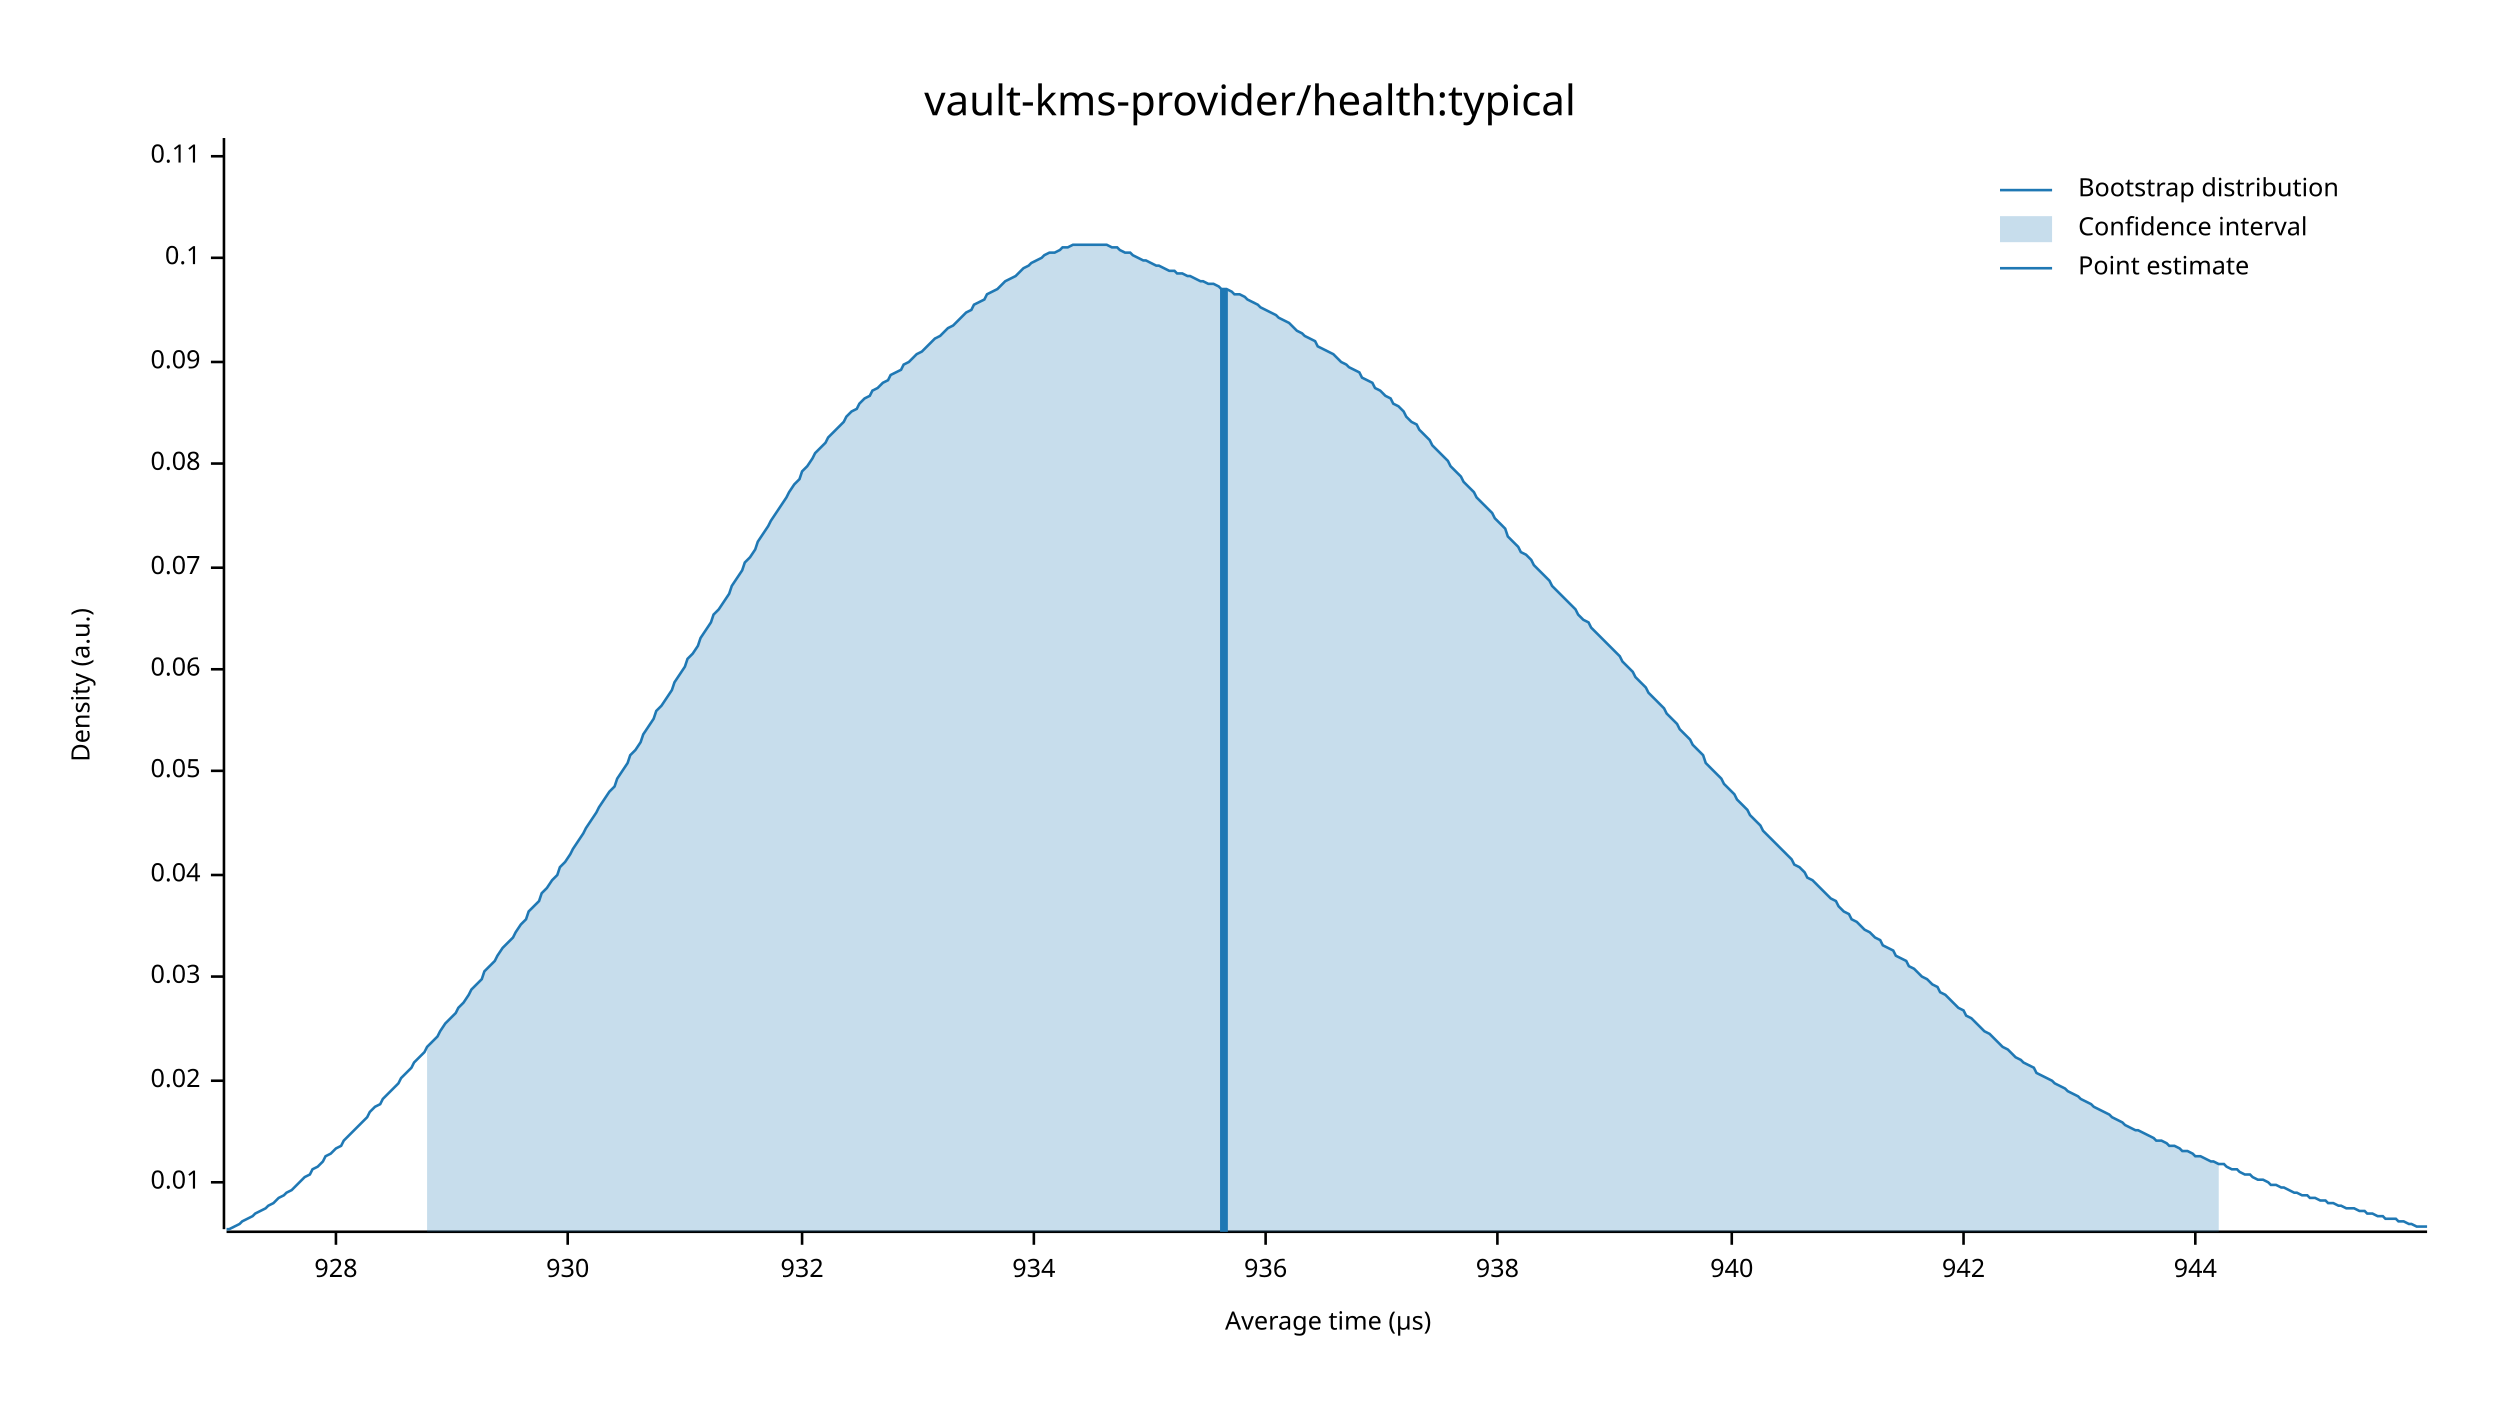
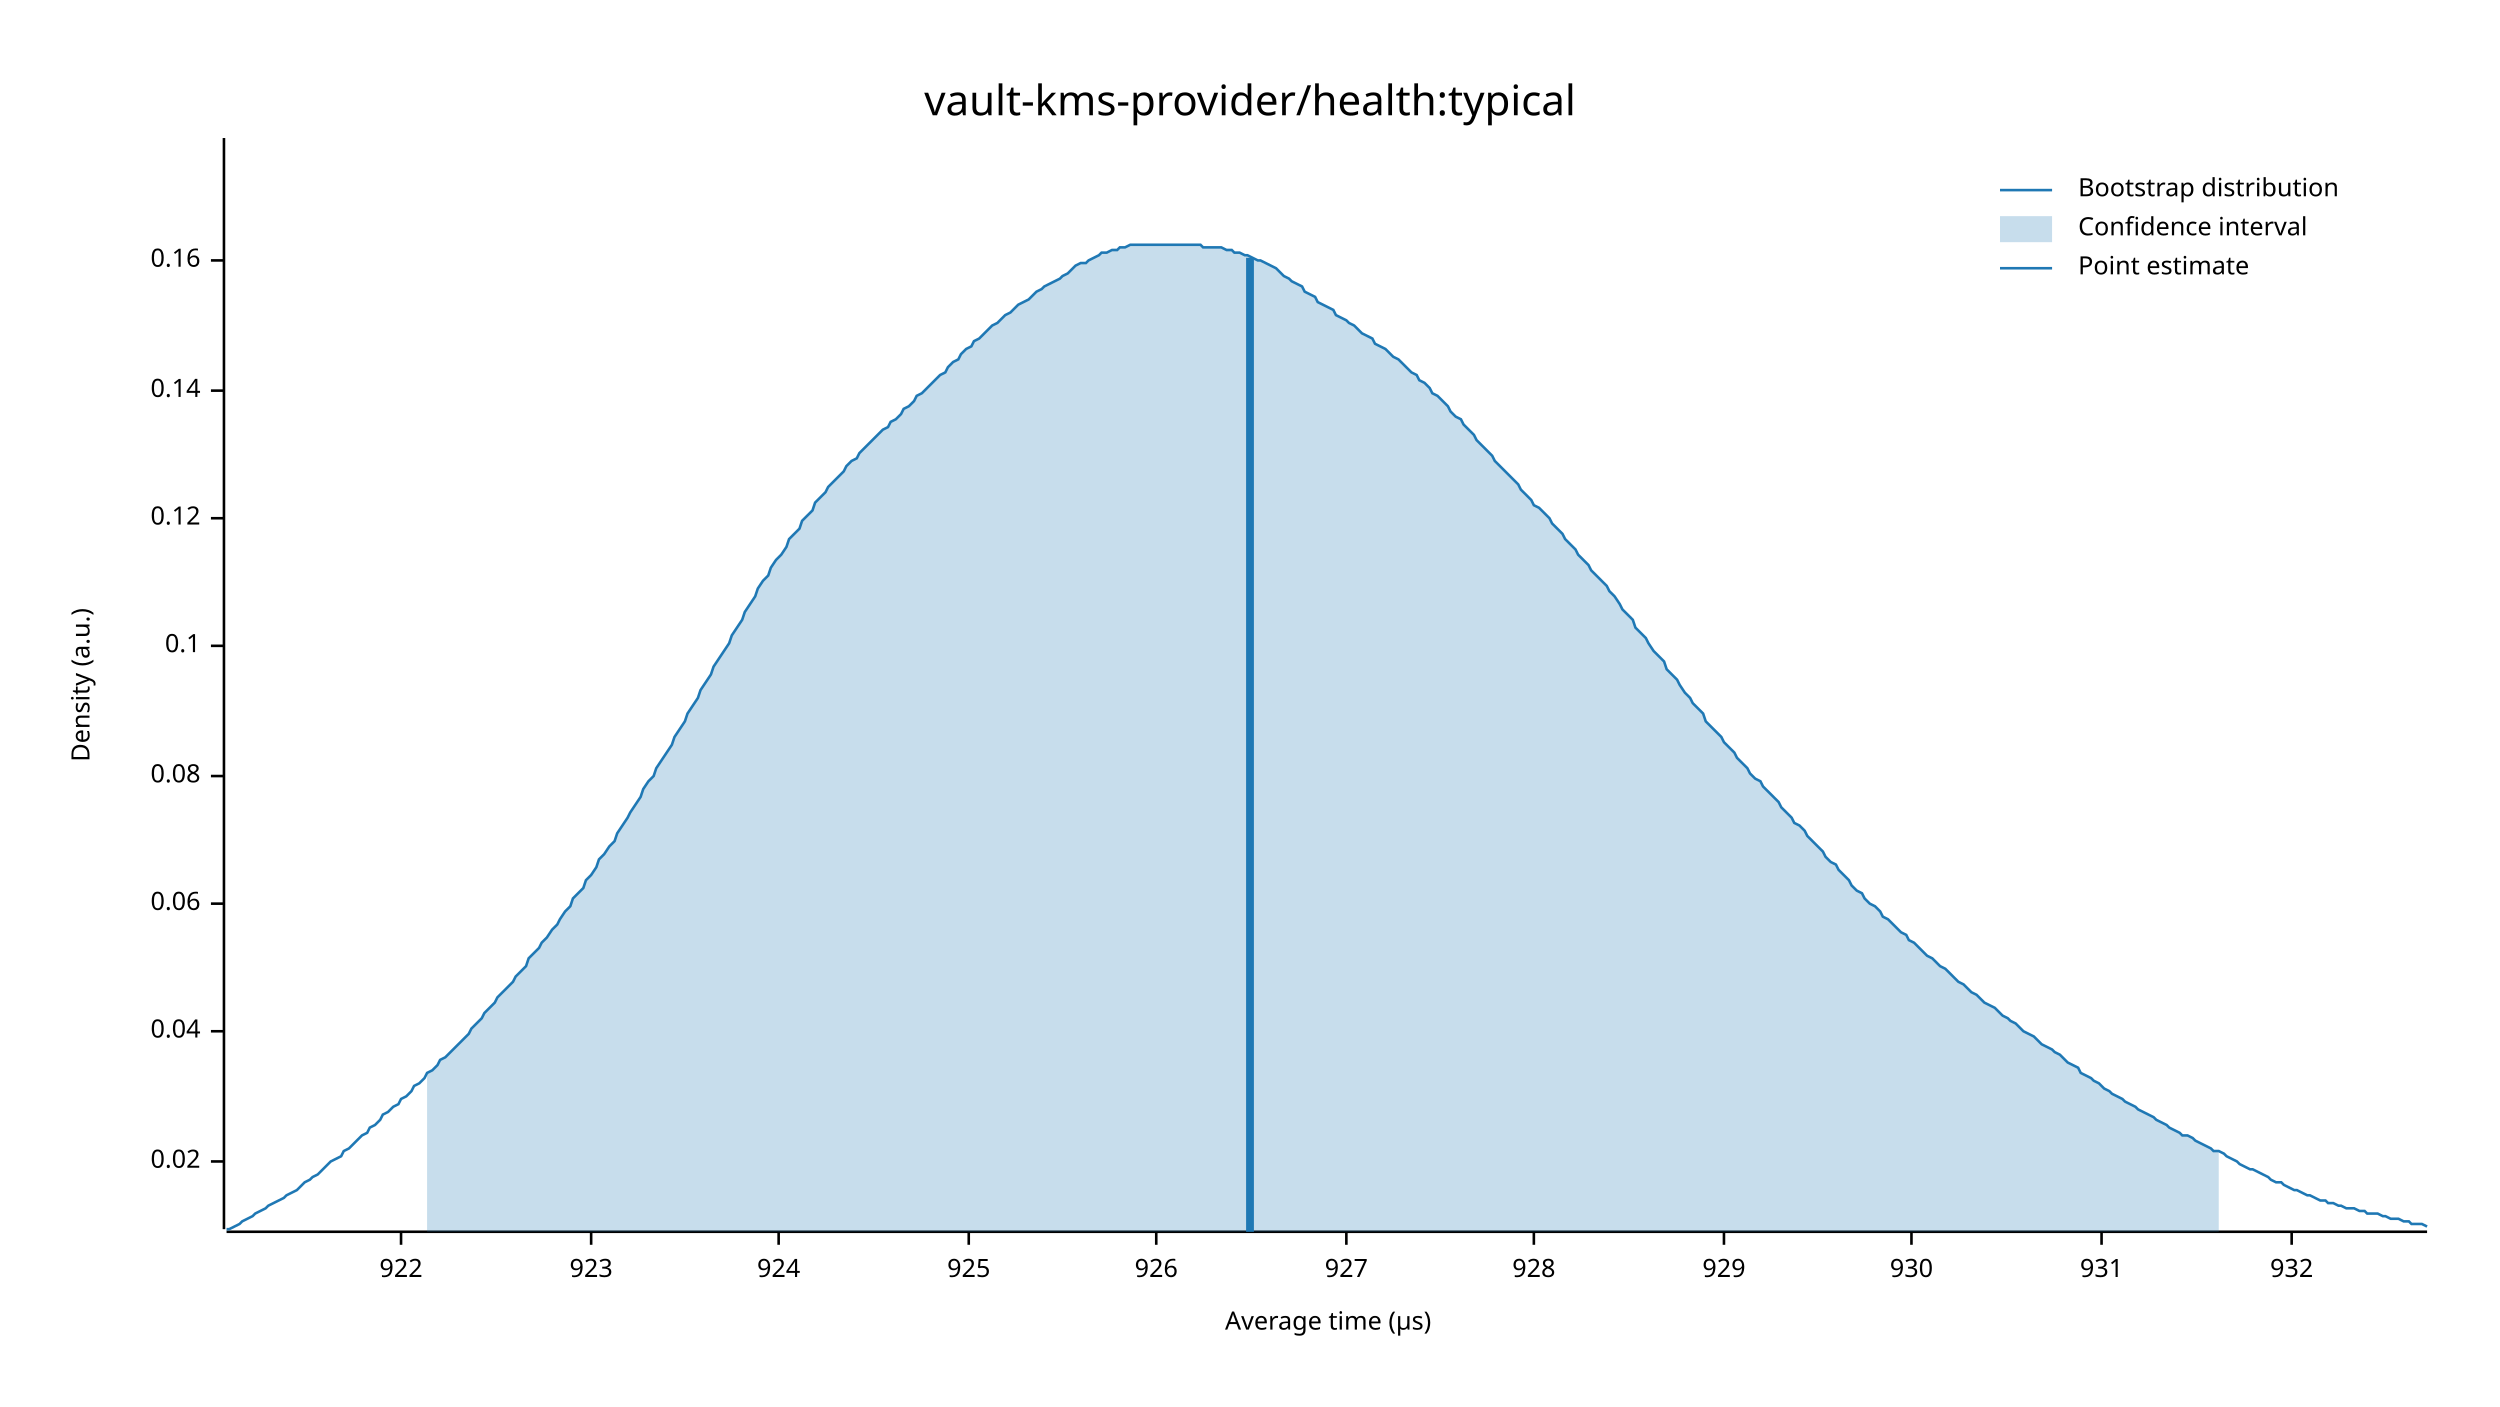
<svg xmlns="http://www.w3.org/2000/svg" width="960" height="540" viewBox="0 0 960 540">
  <text x="480" y="32" dy="0.76em" text-anchor="middle" font-family="sans-serif" font-size="16.129" opacity="1" fill="#000000">
vault-kms-provider/health:typical
</text>
  <text x="27" y="263" dy="0.76em" text-anchor="middle" font-family="sans-serif" font-size="9.677" opacity="1" fill="#000000" transform="rotate(270, 27, 263)">
Density (a.u.)
</text>
  <text x="510" y="513" dy="-0.5ex" text-anchor="middle" font-family="sans-serif" font-size="9.677" opacity="1" fill="#000000">
Average time (µs)
</text>
  <polyline fill="none" opacity="1" stroke="#000000" stroke-width="1" points="86,53 86,472 " />
-   <text x="77" y="454" dy="0.5ex" text-anchor="end" font-family="sans-serif" font-size="9.677" opacity="1" fill="#000000">
- 0.01
- </text>
-   <polyline fill="none" opacity="1" stroke="#000000" stroke-width="1" points="81,454 86,454 " />
-   <text x="77" y="415" dy="0.5ex" text-anchor="end" font-family="sans-serif" font-size="9.677" opacity="1" fill="#000000">
+   <text x="77" y="446" dy="0.5ex" text-anchor="end" font-family="sans-serif" font-size="9.677" opacity="1" fill="#000000">
0.02
</text>
-   <polyline fill="none" opacity="1" stroke="#000000" stroke-width="1" points="81,415 86,415 " />
-   <text x="77" y="375" dy="0.5ex" text-anchor="end" font-family="sans-serif" font-size="9.677" opacity="1" fill="#000000">
- 0.03
- </text>
-   <polyline fill="none" opacity="1" stroke="#000000" stroke-width="1" points="81,375 86,375 " />
-   <text x="77" y="336" dy="0.5ex" text-anchor="end" font-family="sans-serif" font-size="9.677" opacity="1" fill="#000000">
+   <polyline fill="none" opacity="1" stroke="#000000" stroke-width="1" points="81,446 86,446 " />
+   <text x="77" y="396" dy="0.5ex" text-anchor="end" font-family="sans-serif" font-size="9.677" opacity="1" fill="#000000">
0.04
</text>
-   <polyline fill="none" opacity="1" stroke="#000000" stroke-width="1" points="81,336 86,336 " />
-   <text x="77" y="296" dy="0.5ex" text-anchor="end" font-family="sans-serif" font-size="9.677" opacity="1" fill="#000000">
- 0.05
- </text>
-   <polyline fill="none" opacity="1" stroke="#000000" stroke-width="1" points="81,296 86,296 " />
-   <text x="77" y="257" dy="0.5ex" text-anchor="end" font-family="sans-serif" font-size="9.677" opacity="1" fill="#000000">
+   <polyline fill="none" opacity="1" stroke="#000000" stroke-width="1" points="81,396 86,396 " />
+   <text x="77" y="347" dy="0.5ex" text-anchor="end" font-family="sans-serif" font-size="9.677" opacity="1" fill="#000000">
0.06
</text>
-   <polyline fill="none" opacity="1" stroke="#000000" stroke-width="1" points="81,257 86,257 " />
-   <text x="77" y="218" dy="0.5ex" text-anchor="end" font-family="sans-serif" font-size="9.677" opacity="1" fill="#000000">
- 0.07
- </text>
-   <polyline fill="none" opacity="1" stroke="#000000" stroke-width="1" points="81,218 86,218 " />
-   <text x="77" y="178" dy="0.5ex" text-anchor="end" font-family="sans-serif" font-size="9.677" opacity="1" fill="#000000">
+   <polyline fill="none" opacity="1" stroke="#000000" stroke-width="1" points="81,347 86,347 " />
+   <text x="77" y="298" dy="0.5ex" text-anchor="end" font-family="sans-serif" font-size="9.677" opacity="1" fill="#000000">
0.08
</text>
-   <polyline fill="none" opacity="1" stroke="#000000" stroke-width="1" points="81,178 86,178 " />
-   <text x="77" y="139" dy="0.5ex" text-anchor="end" font-family="sans-serif" font-size="9.677" opacity="1" fill="#000000">
- 0.09
- </text>
-   <polyline fill="none" opacity="1" stroke="#000000" stroke-width="1" points="81,139 86,139 " />
-   <text x="77" y="99" dy="0.5ex" text-anchor="end" font-family="sans-serif" font-size="9.677" opacity="1" fill="#000000">
+   <polyline fill="none" opacity="1" stroke="#000000" stroke-width="1" points="81,298 86,298 " />
+   <text x="77" y="248" dy="0.5ex" text-anchor="end" font-family="sans-serif" font-size="9.677" opacity="1" fill="#000000">
0.1
</text>
-   <polyline fill="none" opacity="1" stroke="#000000" stroke-width="1" points="81,99 86,99 " />
-   <text x="77" y="60" dy="0.5ex" text-anchor="end" font-family="sans-serif" font-size="9.677" opacity="1" fill="#000000">
- 0.11
+   <polyline fill="none" opacity="1" stroke="#000000" stroke-width="1" points="81,248 86,248 " />
+   <text x="77" y="199" dy="0.5ex" text-anchor="end" font-family="sans-serif" font-size="9.677" opacity="1" fill="#000000">
+ 0.12
</text>
-   <polyline fill="none" opacity="1" stroke="#000000" stroke-width="1" points="81,60 86,60 " />
+   <polyline fill="none" opacity="1" stroke="#000000" stroke-width="1" points="81,199 86,199 " />
+   <text x="77" y="150" dy="0.5ex" text-anchor="end" font-family="sans-serif" font-size="9.677" opacity="1" fill="#000000">
+ 0.14
+ </text>
+   <polyline fill="none" opacity="1" stroke="#000000" stroke-width="1" points="81,150 86,150 " />
+   <text x="77" y="100" dy="0.5ex" text-anchor="end" font-family="sans-serif" font-size="9.677" opacity="1" fill="#000000">
+ 0.16
+ </text>
+   <polyline fill="none" opacity="1" stroke="#000000" stroke-width="1" points="81,100 86,100 " />
  <polyline fill="none" opacity="1" stroke="#000000" stroke-width="1" points="87,473 932,473 " />
-   <text x="129" y="483" dy="0.76em" text-anchor="middle" font-family="sans-serif" font-size="9.677" opacity="1" fill="#000000">
+   <text x="154" y="483" dy="0.76em" text-anchor="middle" font-family="sans-serif" font-size="9.677" opacity="1" fill="#000000">
+ 922
+ </text>
+   <polyline fill="none" opacity="1" stroke="#000000" stroke-width="1" points="154,473 154,478 " />
+   <text x="227" y="483" dy="0.76em" text-anchor="middle" font-family="sans-serif" font-size="9.677" opacity="1" fill="#000000">
+ 923
+ </text>
+   <polyline fill="none" opacity="1" stroke="#000000" stroke-width="1" points="227,473 227,478 " />
+   <text x="299" y="483" dy="0.76em" text-anchor="middle" font-family="sans-serif" font-size="9.677" opacity="1" fill="#000000">
+ 924
+ </text>
+   <polyline fill="none" opacity="1" stroke="#000000" stroke-width="1" points="299,473 299,478 " />
+   <text x="372" y="483" dy="0.76em" text-anchor="middle" font-family="sans-serif" font-size="9.677" opacity="1" fill="#000000">
+ 925
+ </text>
+   <polyline fill="none" opacity="1" stroke="#000000" stroke-width="1" points="372,473 372,478 " />
+   <text x="444" y="483" dy="0.76em" text-anchor="middle" font-family="sans-serif" font-size="9.677" opacity="1" fill="#000000">
+ 926
+ </text>
+   <polyline fill="none" opacity="1" stroke="#000000" stroke-width="1" points="444,473 444,478 " />
+   <text x="517" y="483" dy="0.76em" text-anchor="middle" font-family="sans-serif" font-size="9.677" opacity="1" fill="#000000">
+ 927
+ </text>
+   <polyline fill="none" opacity="1" stroke="#000000" stroke-width="1" points="517,473 517,478 " />
+   <text x="589" y="483" dy="0.76em" text-anchor="middle" font-family="sans-serif" font-size="9.677" opacity="1" fill="#000000">
928
</text>
-   <polyline fill="none" opacity="1" stroke="#000000" stroke-width="1" points="129,473 129,478 " />
-   <text x="218" y="483" dy="0.76em" text-anchor="middle" font-family="sans-serif" font-size="9.677" opacity="1" fill="#000000">
+   <polyline fill="none" opacity="1" stroke="#000000" stroke-width="1" points="589,473 589,478 " />
+   <text x="662" y="483" dy="0.76em" text-anchor="middle" font-family="sans-serif" font-size="9.677" opacity="1" fill="#000000">
+ 929
+ </text>
+   <polyline fill="none" opacity="1" stroke="#000000" stroke-width="1" points="662,473 662,478 " />
+   <text x="734" y="483" dy="0.76em" text-anchor="middle" font-family="sans-serif" font-size="9.677" opacity="1" fill="#000000">
930
</text>
-   <polyline fill="none" opacity="1" stroke="#000000" stroke-width="1" points="218,473 218,478 " />
-   <text x="308" y="483" dy="0.76em" text-anchor="middle" font-family="sans-serif" font-size="9.677" opacity="1" fill="#000000">
+   <polyline fill="none" opacity="1" stroke="#000000" stroke-width="1" points="734,473 734,478 " />
+   <text x="807" y="483" dy="0.76em" text-anchor="middle" font-family="sans-serif" font-size="9.677" opacity="1" fill="#000000">
+ 931
+ </text>
+   <polyline fill="none" opacity="1" stroke="#000000" stroke-width="1" points="807,473 807,478 " />
+   <text x="880" y="483" dy="0.76em" text-anchor="middle" font-family="sans-serif" font-size="9.677" opacity="1" fill="#000000">
932
</text>
-   <polyline fill="none" opacity="1" stroke="#000000" stroke-width="1" points="308,473 308,478 " />
-   <text x="397" y="483" dy="0.76em" text-anchor="middle" font-family="sans-serif" font-size="9.677" opacity="1" fill="#000000">
- 934
- </text>
-   <polyline fill="none" opacity="1" stroke="#000000" stroke-width="1" points="397,473 397,478 " />
-   <text x="486" y="483" dy="0.76em" text-anchor="middle" font-family="sans-serif" font-size="9.677" opacity="1" fill="#000000">
- 936
- </text>
-   <polyline fill="none" opacity="1" stroke="#000000" stroke-width="1" points="486,473 486,478 " />
-   <text x="575" y="483" dy="0.76em" text-anchor="middle" font-family="sans-serif" font-size="9.677" opacity="1" fill="#000000">
- 938
- </text>
-   <polyline fill="none" opacity="1" stroke="#000000" stroke-width="1" points="575,473 575,478 " />
-   <text x="665" y="483" dy="0.76em" text-anchor="middle" font-family="sans-serif" font-size="9.677" opacity="1" fill="#000000">
- 940
- </text>
-   <polyline fill="none" opacity="1" stroke="#000000" stroke-width="1" points="665,473 665,478 " />
-   <text x="754" y="483" dy="0.76em" text-anchor="middle" font-family="sans-serif" font-size="9.677" opacity="1" fill="#000000">
- 942
- </text>
-   <polyline fill="none" opacity="1" stroke="#000000" stroke-width="1" points="754,473 754,478 " />
-   <text x="843" y="483" dy="0.76em" text-anchor="middle" font-family="sans-serif" font-size="9.677" opacity="1" fill="#000000">
- 944
- </text>
-   <polyline fill="none" opacity="1" stroke="#000000" stroke-width="1" points="843,473 843,478 " />
-   <polyline fill="none" opacity="1" stroke="#1F78B4" stroke-width="1" points="87,472 88,472 90,471 92,470 93,469 95,468 97,467 98,466 100,465 102,464 103,463 105,462 107,460 109,459 110,458 112,457 114,455 115,454 117,452 119,451 120,449 122,448 124,446 125,444 127,443 129,441 131,440 132,438 134,436 136,434 137,433 139,431 141,429 142,427 144,425 146,424 147,422 149,420 151,418 153,416 154,414 156,412 158,410 159,408 161,406 163,404 164,402 166,400 168,398 169,396 171,393 173,391 175,389 176,387 178,385 180,382 181,380 183,378 185,376 186,373 188,371 190,369 191,367 193,364 195,362 197,360 198,358 200,355 202,353 203,350 205,348 207,346 208,343 210,341 212,338 214,336 215,333 217,331 219,328 220,326 222,323 224,320 225,318 227,315 229,312 230,310 232,307 234,304 236,302 237,299 239,296 241,293 242,290 244,288 246,285 247,282 249,279 251,276 252,273 254,271 256,268 258,265 259,262 261,259 263,256 264,253 266,251 268,248 269,245 271,242 273,239 274,236 276,234 278,231 280,228 281,225 283,222 285,219 286,216 288,214 290,211 291,208 293,205 295,202 296,200 298,197 300,194 302,191 303,189 305,186 307,184 308,181 310,179 312,176 313,174 315,172 317,170 318,168 320,166 322,164 324,162 325,160 327,158 329,157 330,155 332,153 334,152 335,150 337,149 339,147 341,146 342,144 344,143 346,142 347,140 349,139 351,137 352,136 354,135 356,133 357,132 359,130 361,129 363,127 364,126 366,125 368,123 369,122 371,120 373,119 374,117 376,116 378,115 379,113 381,112 383,111 385,109 386,108 388,107 390,106 391,105 393,103 395,102 396,101 398,100 400,99 401,98 403,97 405,97 407,96 408,95 410,95 412,94 413,94 415,94 417,94 418,94 420,94 422,94 423,94 425,94 427,95 429,95 430,96 432,97 434,97 435,98 437,99 439,100 440,100 442,101 444,102 445,102 447,103 449,104 451,104 452,105 454,105 456,106 457,106 459,107 461,108 462,108 464,109 466,109 468,110 469,111 471,111 473,112 474,113 476,113 478,114 479,115 481,116 483,117 484,118 486,119 488,120 490,121 491,122 493,123 495,124 496,125 498,127 500,128 501,129 503,130 505,131 506,133 508,134 510,135 512,136 513,137 515,139 517,140 518,141 520,142 522,143 523,145 525,146 527,147 528,149 530,150 532,152 534,153 535,155 537,156 539,158 540,160 542,162 544,163 545,165 547,167 549,169 550,171 552,173 554,175 556,177 557,179 559,181 561,183 562,185 564,187 566,189 567,191 569,193 571,195 573,197 574,199 576,201 578,203 579,206 581,208 583,210 584,212 586,213 588,215 589,217 591,219 593,221 595,223 596,225 598,227 600,229 601,230 603,232 605,234 606,236 608,238 610,239 611,241 613,243 615,245 617,247 618,248 620,250 622,252 623,254 625,256 627,258 628,260 630,262 632,264 633,266 635,268 637,270 639,272 640,274 642,276 644,278 645,280 647,282 649,284 650,286 652,288 654,290 655,293 657,295 659,297 661,299 662,301 664,303 666,305 667,307 669,309 671,311 672,313 674,315 676,317 677,319 679,321 681,323 683,325 684,326 686,328 688,330 689,332 691,333 693,335 694,337 696,338 698,340 700,342 701,343 703,345 705,346 706,348 708,350 710,351 711,353 713,354 715,356 716,357 718,358 720,360 722,361 723,363 725,364 727,365 728,367 730,368 732,369 733,371 735,372 737,374 738,375 740,376 742,378 744,379 745,381 747,382 749,384 750,385 752,387 754,388 755,390 757,391 759,393 760,394 762,396 764,397 766,399 767,400 769,402 771,403 772,404 774,406 776,407 777,408 779,409 781,410 782,412 784,413 786,414 788,415 789,416 791,417 793,418 794,419 796,420 798,421 799,422 801,423 803,424 804,425 806,426 808,427 810,428 811,429 813,430 815,431 816,432 818,433 820,434 821,434 823,435 825,436 827,437 828,438 830,438 832,439 833,440 835,440 837,441 838,442 840,442 842,443 843,444 845,444 847,445 849,446 850,446 852,447 854,447 855,448 857,449 859,449 860,450 862,451 864,451 865,452 867,453 869,453 871,454 872,455 874,455 876,456 877,456 879,457 881,458 882,458 884,459 886,459 887,460 889,460 891,461 893,461 894,462 896,462 898,463 899,463 901,464 903,464 904,464 906,465 908,465 909,466 911,466 913,467 915,467 916,468 918,468 920,468 921,469 923,469 925,470 926,470 928,471 930,471 932,471 " />
-   <polygon opacity="0.25" fill="#1F78B4" points="164,402 166,400 168,398 169,396 171,393 173,391 175,389 176,387 178,385 180,382 181,380 183,378 185,376 186,373 188,371 190,369 191,367 193,364 195,362 197,360 198,358 200,355 202,353 203,350 205,348 207,346 208,343 210,341 212,338 214,336 215,333 217,331 219,328 220,326 222,323 224,320 225,318 227,315 229,312 230,310 232,307 234,304 236,302 237,299 239,296 241,293 242,290 244,288 246,285 247,282 249,279 251,276 252,273 254,271 256,268 258,265 259,262 261,259 263,256 264,253 266,251 268,248 269,245 271,242 273,239 274,236 276,234 278,231 280,228 281,225 283,222 285,219 286,216 288,214 290,211 291,208 293,205 295,202 296,200 298,197 300,194 302,191 303,189 305,186 307,184 308,181 310,179 312,176 313,174 315,172 317,170 318,168 320,166 322,164 324,162 325,160 327,158 329,157 330,155 332,153 334,152 335,150 337,149 339,147 341,146 342,144 344,143 346,142 347,140 349,139 351,137 352,136 354,135 356,133 357,132 359,130 361,129 363,127 364,126 366,125 368,123 369,122 371,120 373,119 374,117 376,116 378,115 379,113 381,112 383,111 385,109 386,108 388,107 390,106 391,105 393,103 395,102 396,101 398,100 400,99 401,98 403,97 405,97 407,96 408,95 410,95 412,94 413,94 415,94 417,94 418,94 420,94 422,94 423,94 425,94 427,95 429,95 430,96 432,97 434,97 435,98 437,99 439,100 440,100 442,101 444,102 445,102 447,103 449,104 451,104 452,105 454,105 456,106 457,106 459,107 461,108 462,108 464,109 466,109 468,110 469,111 471,111 473,112 474,113 476,113 478,114 479,115 481,116 483,117 484,118 486,119 488,120 490,121 491,122 493,123 495,124 496,125 498,127 500,128 501,129 503,130 505,131 506,133 508,134 510,135 512,136 513,137 515,139 517,140 518,141 520,142 522,143 523,145 525,146 527,147 528,149 530,150 532,152 534,153 535,155 537,156 539,158 540,160 542,162 544,163 545,165 547,167 549,169 550,171 552,173 554,175 556,177 557,179 559,181 561,183 562,185 564,187 566,189 567,191 569,193 571,195 573,197 574,199 576,201 578,203 579,206 581,208 583,210 584,212 586,213 588,215 589,217 591,219 593,221 595,223 596,225 598,227 600,229 601,230 603,232 605,234 606,236 608,238 610,239 611,241 613,243 615,245 617,247 618,248 620,250 622,252 623,254 625,256 627,258 628,260 630,262 632,264 633,266 635,268 637,270 639,272 640,274 642,276 644,278 645,280 647,282 649,284 650,286 652,288 654,290 655,293 657,295 659,297 661,299 662,301 664,303 666,305 667,307 669,309 671,311 672,313 674,315 676,317 677,319 679,321 681,323 683,325 684,326 686,328 688,330 689,332 691,333 693,335 694,337 696,338 698,340 700,342 701,343 703,345 705,346 706,348 708,350 710,351 711,353 713,354 715,356 716,357 718,358 720,360 722,361 723,363 725,364 727,365 728,367 730,368 732,369 733,371 735,372 737,374 738,375 740,376 742,378 744,379 745,381 747,382 749,384 750,385 752,387 754,388 755,390 757,391 759,393 760,394 762,396 764,397 766,399 767,400 769,402 771,403 772,404 774,406 776,407 777,408 779,409 781,410 782,412 784,413 786,414 788,415 789,416 791,417 793,418 794,419 796,420 798,421 799,422 801,423 803,424 804,425 806,426 808,427 810,428 811,429 813,430 815,431 816,432 818,433 820,434 821,434 823,435 825,436 827,437 828,438 830,438 832,439 833,440 835,440 837,441 838,442 840,442 842,443 843,444 845,444 847,445 849,446 850,446 852,447 852,473 164,473 " />
-   <polyline fill="none" opacity="1" stroke="#1F78B4" stroke-width="3" points="470,473 470,111 " />
+   <polyline fill="none" opacity="1" stroke="#000000" stroke-width="1" points="880,473 880,478 " />
+   <polyline fill="none" opacity="1" stroke="#1F78B4" stroke-width="1" points="87,472 88,472 90,471 92,470 93,469 95,468 97,467 98,466 100,465 102,464 103,463 105,462 107,461 109,460 110,459 112,458 114,457 115,456 117,454 119,453 120,452 122,451 124,449 125,448 127,446 129,445 131,444 132,442 134,441 136,439 137,438 139,436 141,435 142,433 144,432 146,430 147,428 149,427 151,425 153,424 154,422 156,421 158,419 159,417 161,416 163,414 164,412 166,411 168,409 169,407 171,406 173,404 175,402 176,401 178,399 180,397 181,395 183,393 185,391 186,389 188,387 190,385 191,383 193,381 195,379 197,377 198,375 200,373 202,371 203,368 205,366 207,364 208,362 210,360 212,357 214,355 215,353 217,350 219,348 220,345 222,343 224,341 225,338 227,336 229,333 230,330 232,328 234,325 236,323 237,320 239,317 241,314 242,312 244,309 246,306 247,303 249,300 251,298 252,295 254,292 256,289 258,286 259,283 261,280 263,277 264,274 266,271 268,268 269,265 271,262 273,259 274,256 276,253 278,250 280,247 281,244 283,241 285,238 286,235 288,232 290,229 291,226 293,223 295,221 296,218 298,215 300,213 302,210 303,207 305,205 307,203 308,200 310,198 312,196 313,193 315,191 317,189 318,187 320,185 322,183 324,181 325,179 327,177 329,176 330,174 332,172 334,170 335,169 337,167 339,165 341,164 342,162 344,161 346,159 347,157 349,156 351,154 352,152 354,151 356,149 357,148 359,146 361,144 363,143 364,141 366,139 368,138 369,136 371,134 373,133 374,131 376,130 378,128 379,127 381,125 383,124 385,122 386,121 388,120 390,118 391,117 393,116 395,115 396,114 398,112 400,111 401,110 403,109 405,108 407,107 408,106 410,105 412,103 413,102 415,101 417,101 418,100 420,99 422,98 423,97 425,97 427,96 429,96 430,95 432,95 434,94 435,94 437,94 439,94 440,94 442,94 444,94 445,94 447,94 449,94 451,94 452,94 454,94 456,94 457,94 459,94 461,94 462,95 464,95 466,95 468,95 469,95 471,96 473,96 474,97 476,97 478,98 479,98 481,99 483,100 484,100 486,101 488,102 490,103 491,104 493,106 495,107 496,108 498,109 500,110 501,112 503,113 505,114 506,116 508,117 510,118 512,119 513,121 515,122 517,123 518,124 520,125 522,127 523,128 525,129 527,130 528,132 530,133 532,134 534,136 535,137 537,138 539,140 540,141 542,143 544,144 545,146 547,147 549,149 550,151 552,152 554,154 556,156 557,158 559,160 561,161 562,163 564,165 566,167 567,169 569,171 571,173 573,175 574,177 576,179 578,181 579,182 581,184 583,186 584,188 586,190 588,192 589,194 591,195 593,197 595,199 596,201 598,203 600,205 601,207 603,209 605,211 606,213 608,215 610,217 611,219 613,221 615,223 617,225 618,227 620,229 622,232 623,234 625,236 627,238 628,241 630,243 632,245 633,247 635,250 637,252 639,254 640,257 642,259 644,261 645,263 647,266 649,268 650,270 652,272 654,274 655,277 657,279 659,281 661,283 662,285 664,287 666,289 667,291 669,293 671,295 672,297 674,299 676,300 677,302 679,304 681,306 683,308 684,310 686,312 688,314 689,316 691,317 693,319 694,321 696,323 698,325 700,327 701,329 703,331 705,332 706,334 708,336 710,338 711,340 713,342 715,343 716,345 718,347 720,348 722,350 723,352 725,353 727,355 728,356 730,358 732,359 733,361 735,362 737,364 738,365 740,367 742,368 744,370 745,371 747,372 749,374 750,375 752,377 754,378 755,379 757,381 759,382 760,383 762,385 764,386 766,387 767,388 769,390 771,391 772,392 774,393 776,395 777,396 779,397 781,398 782,399 784,401 786,402 788,403 789,404 791,405 793,407 794,408 796,409 798,410 799,412 801,413 803,414 804,415 806,416 808,418 810,419 811,420 813,421 815,422 816,423 818,424 820,425 821,426 823,427 825,428 827,429 828,430 830,431 832,432 833,433 835,434 837,435 838,436 840,436 842,437 843,438 845,439 847,440 849,441 850,442 852,442 854,443 855,444 857,445 859,446 860,447 862,448 864,449 865,449 867,450 869,451 871,452 872,453 874,454 876,454 877,455 879,456 881,457 882,457 884,458 886,459 887,459 889,460 891,461 893,461 894,462 896,462 898,463 899,463 901,464 903,464 904,464 906,465 908,465 909,466 911,466 913,466 915,467 916,467 918,468 920,468 921,468 923,469 925,469 926,470 928,470 930,470 932,471 " />
+   <polygon opacity="0.25" fill="#1F78B4" points="164,412 166,411 168,409 169,407 171,406 173,404 175,402 176,401 178,399 180,397 181,395 183,393 185,391 186,389 188,387 190,385 191,383 193,381 195,379 197,377 198,375 200,373 202,371 203,368 205,366 207,364 208,362 210,360 212,357 214,355 215,353 217,350 219,348 220,345 222,343 224,341 225,338 227,336 229,333 230,330 232,328 234,325 236,323 237,320 239,317 241,314 242,312 244,309 246,306 247,303 249,300 251,298 252,295 254,292 256,289 258,286 259,283 261,280 263,277 264,274 266,271 268,268 269,265 271,262 273,259 274,256 276,253 278,250 280,247 281,244 283,241 285,238 286,235 288,232 290,229 291,226 293,223 295,221 296,218 298,215 300,213 302,210 303,207 305,205 307,203 308,200 310,198 312,196 313,193 315,191 317,189 318,187 320,185 322,183 324,181 325,179 327,177 329,176 330,174 332,172 334,170 335,169 337,167 339,165 341,164 342,162 344,161 346,159 347,157 349,156 351,154 352,152 354,151 356,149 357,148 359,146 361,144 363,143 364,141 366,139 368,138 369,136 371,134 373,133 374,131 376,130 378,128 379,127 381,125 383,124 385,122 386,121 388,120 390,118 391,117 393,116 395,115 396,114 398,112 400,111 401,110 403,109 405,108 407,107 408,106 410,105 412,103 413,102 415,101 417,101 418,100 420,99 422,98 423,97 425,97 427,96 429,96 430,95 432,95 434,94 435,94 437,94 439,94 440,94 442,94 444,94 445,94 447,94 449,94 451,94 452,94 454,94 456,94 457,94 459,94 461,94 462,95 464,95 466,95 468,95 469,95 471,96 473,96 474,97 476,97 478,98 479,98 481,99 483,100 484,100 486,101 488,102 490,103 491,104 493,106 495,107 496,108 498,109 500,110 501,112 503,113 505,114 506,116 508,117 510,118 512,119 513,121 515,122 517,123 518,124 520,125 522,127 523,128 525,129 527,130 528,132 530,133 532,134 534,136 535,137 537,138 539,140 540,141 542,143 544,144 545,146 547,147 549,149 550,151 552,152 554,154 556,156 557,158 559,160 561,161 562,163 564,165 566,167 567,169 569,171 571,173 573,175 574,177 576,179 578,181 579,182 581,184 583,186 584,188 586,190 588,192 589,194 591,195 593,197 595,199 596,201 598,203 600,205 601,207 603,209 605,211 606,213 608,215 610,217 611,219 613,221 615,223 617,225 618,227 620,229 622,232 623,234 625,236 627,238 628,241 630,243 632,245 633,247 635,250 637,252 639,254 640,257 642,259 644,261 645,263 647,266 649,268 650,270 652,272 654,274 655,277 657,279 659,281 661,283 662,285 664,287 666,289 667,291 669,293 671,295 672,297 674,299 676,300 677,302 679,304 681,306 683,308 684,310 686,312 688,314 689,316 691,317 693,319 694,321 696,323 698,325 700,327 701,329 703,331 705,332 706,334 708,336 710,338 711,340 713,342 715,343 716,345 718,347 720,348 722,350 723,352 725,353 727,355 728,356 730,358 732,359 733,361 735,362 737,364 738,365 740,367 742,368 744,370 745,371 747,372 749,374 750,375 752,377 754,378 755,379 757,381 759,382 760,383 762,385 764,386 766,387 767,388 769,390 771,391 772,392 774,393 776,395 777,396 779,397 781,398 782,399 784,401 786,402 788,403 789,404 791,405 793,407 794,408 796,409 798,410 799,412 801,413 803,414 804,415 806,416 808,418 810,419 811,420 813,421 815,422 816,423 818,424 820,425 821,426 823,427 825,428 827,429 828,430 830,431 832,432 833,433 835,434 837,435 838,436 840,436 842,437 843,438 845,439 847,440 849,441 850,442 852,442 852,473 164,473 " />
+   <polyline fill="none" opacity="1" stroke="#1F78B4" stroke-width="3" points="480,473 480,99 " />
  <text x="798" y="68" dy="0.76em" text-anchor="start" font-family="sans-serif" font-size="9.677" opacity="1" fill="#000000">
Bootstrap distribution
</text>
  <text x="798" y="83" dy="0.76em" text-anchor="start" font-family="sans-serif" font-size="9.677" opacity="1" fill="#000000">
Confidence interval
</text>
  <text x="798" y="98" dy="0.76em" text-anchor="start" font-family="sans-serif" font-size="9.677" opacity="1" fill="#000000">
Point estimate
</text>
  <polyline fill="none" opacity="1" stroke="#1F78B4" stroke-width="1" points="768,73 788,73 " />
  <rect x="768" y="83" width="20" height="10" opacity="0.25" fill="#1F78B4" stroke="none" />
  <polyline fill="none" opacity="1" stroke="#1F78B4" stroke-width="1" points="768,103 788,103 " />
</svg>
